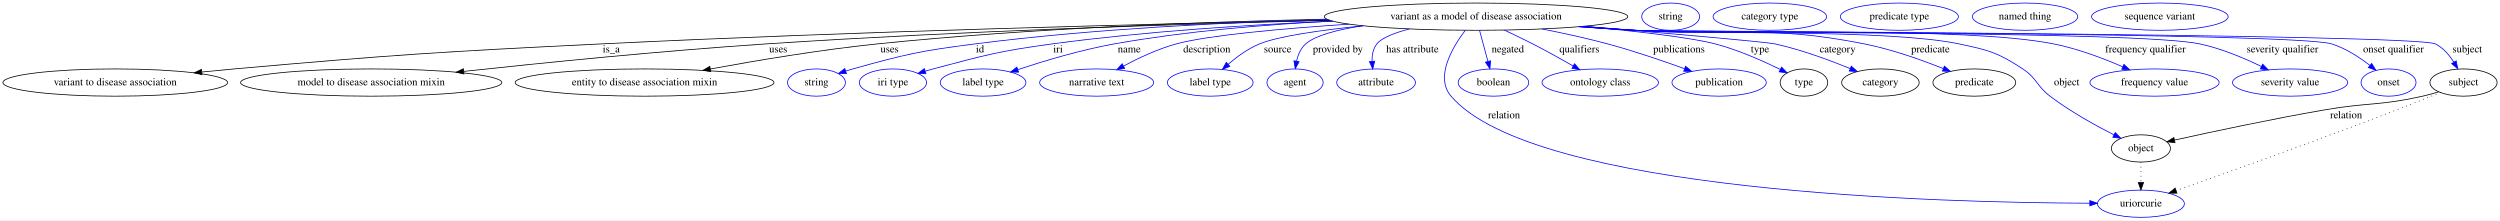
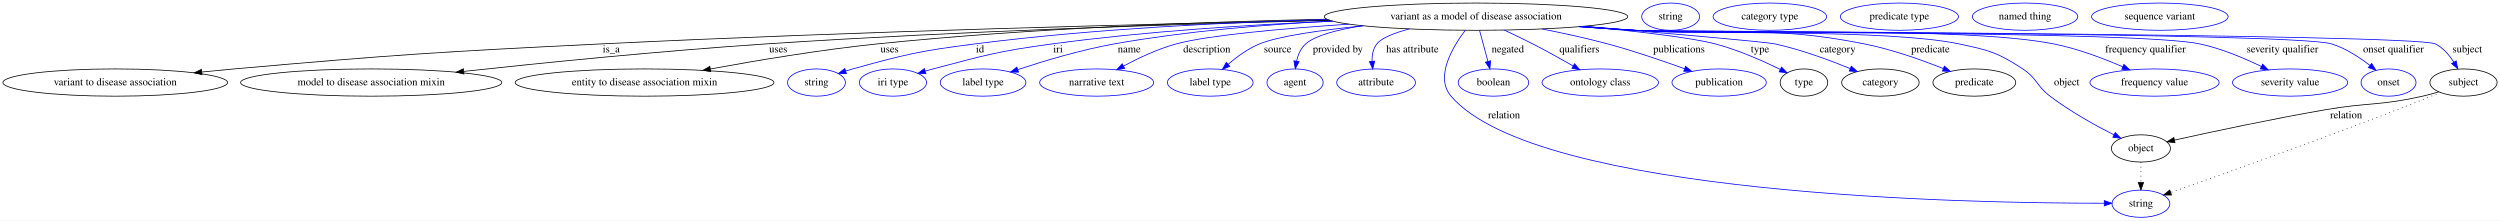
<svg xmlns="http://www.w3.org/2000/svg" width="3301pt" height="291pt" viewBox="0.00 0.00 3301.38 291.00">
  <g id="graph0" class="graph" transform="scale(1 1) rotate(0) translate(4 287)">
    <polygon fill="white" stroke="transparent" points="-4,4 -4,-287 3297.38,-287 3297.38,4 -4,4" />
    <g id="node1" class="node">
      <ellipse fill="none" stroke="black" cx="1945.19" cy="-265" rx="200.36" ry="18" />
      <text text-anchor="middle" x="1945.19" y="-261.3" font-family="Times,serif" font-size="14.00">variant as a model of disease association</text>
    </g>
    <g id="node2" class="node">
      <ellipse fill="none" stroke="black" cx="148.19" cy="-178" rx="148.37" ry="18" />
      <text text-anchor="middle" x="148.19" y="-174.3" font-family="Times,serif" font-size="14.00">variant to disease association</text>
    </g>
    <g id="edge1" class="edge">
      <path fill="none" stroke="black" d="M1751.55,-260.37C1521.88,-255.55 1127.48,-245.65 789.19,-229 573.84,-218.4 519.96,-214.94 305.19,-196 291.45,-194.79 277.05,-193.4 262.78,-191.94" />
      <polygon fill="black" stroke="black" points="262.73,-188.42 252.43,-190.87 262.01,-195.38 262.73,-188.42" />
      <text text-anchor="middle" x="803.19" y="-217.8" font-family="Times,serif" font-size="14.00">is_a</text>
    </g>
    <g id="node3" class="node">
      <ellipse fill="none" stroke="black" cx="486.19" cy="-178" rx="172.47" ry="18" />
      <text text-anchor="middle" x="486.19" y="-174.3" font-family="Times,serif" font-size="14.00">model to disease association mixin</text>
    </g>
    <g id="edge2" class="edge">
      <path fill="none" stroke="black" d="M1752.35,-260.09C1562.6,-255.47 1264.71,-246.15 1007.19,-229 870.39,-219.89 713.86,-204.15 608.38,-192.76" />
      <polygon fill="black" stroke="black" points="608.65,-189.27 598.34,-191.67 607.9,-196.23 608.65,-189.27" />
      <text text-anchor="middle" x="1023.69" y="-217.8" font-family="Times,serif" font-size="14.00">uses</text>
    </g>
    <g id="node4" class="node">
      <ellipse fill="none" stroke="black" cx="847.19" cy="-178" rx="170.87" ry="18" />
      <text text-anchor="middle" x="847.19" y="-174.3" font-family="Times,serif" font-size="14.00">entity to disease association mixin</text>
    </g>
    <g id="edge3" class="edge">
      <path fill="none" stroke="black" d="M1748.05,-261.68C1587.74,-258.26 1355.87,-249.81 1154.19,-229 1079.52,-221.29 995.42,-207.21 934.15,-195.95" />
      <polygon fill="black" stroke="black" points="934.6,-192.48 924.13,-194.1 933.33,-199.36 934.6,-192.48" />
      <text text-anchor="middle" x="1170.69" y="-217.8" font-family="Times,serif" font-size="14.00">uses</text>
    </g>
    <g id="node5" class="node">
      <ellipse fill="none" stroke="blue" cx="1074.19" cy="-178" rx="38.19" ry="18" />
      <text text-anchor="middle" x="1074.19" y="-174.3" font-family="Times,serif" font-size="14.00">string</text>
    </g>
    <g id="edge4" class="edge">
      <path fill="none" stroke="blue" d="M1748.97,-261.3C1616.87,-257.6 1439.01,-248.98 1283.19,-229 1210.74,-219.71 1192.56,-215.57 1122.19,-196 1119.08,-195.14 1115.88,-194.17 1112.68,-193.15" />
      <polygon fill="blue" stroke="blue" points="1113.77,-189.83 1103.17,-189.99 1111.56,-196.47 1113.77,-189.83" />
      <text text-anchor="middle" x="1290.19" y="-217.8" font-family="Times,serif" font-size="14.00">id</text>
    </g>
    <g id="node6" class="node">
      <ellipse fill="none" stroke="blue" cx="1175.19" cy="-178" rx="44.39" ry="18" />
      <text text-anchor="middle" x="1175.19" y="-174.3" font-family="Times,serif" font-size="14.00">iri type</text>
    </g>
    <g id="edge5" class="edge">
      <path fill="none" stroke="blue" d="M1756.25,-259C1647.38,-254.42 1508.14,-245.67 1385.19,-229 1314.53,-219.42 1297.12,-214.25 1228.19,-196 1224.82,-195.11 1221.34,-194.13 1217.86,-193.11" />
      <polygon fill="blue" stroke="blue" points="1218.7,-189.7 1208.11,-190.14 1216.66,-196.4 1218.7,-189.7" />
      <text text-anchor="middle" x="1393.19" y="-217.8" font-family="Times,serif" font-size="14.00">iri</text>
    </g>
    <g id="node7" class="node">
      <ellipse fill="none" stroke="blue" cx="1294.19" cy="-178" rx="56.59" ry="18" />
      <text text-anchor="middle" x="1294.19" y="-174.3" font-family="Times,serif" font-size="14.00">label type</text>
    </g>
    <g id="edge6" class="edge">
      <path fill="none" stroke="blue" d="M1755.62,-259.2C1667.4,-254.65 1561.38,-245.87 1467.19,-229 1423.35,-221.15 1374.74,-206.56 1340.24,-195.15" />
      <polygon fill="blue" stroke="blue" points="1341.04,-191.73 1330.45,-191.88 1338.82,-198.37 1341.04,-191.73" />
      <text text-anchor="middle" x="1487.19" y="-217.8" font-family="Times,serif" font-size="14.00">name</text>
    </g>
    <g id="node8" class="node">
      <ellipse fill="none" stroke="blue" cx="1444.19" cy="-178" rx="75.29" ry="18" />
      <text text-anchor="middle" x="1444.19" y="-174.3" font-family="Times,serif" font-size="14.00">narrative text</text>
    </g>
    <g id="edge7" class="edge">
      <path fill="none" stroke="blue" d="M1777.59,-255.11C1689.64,-249.27 1591.55,-240.56 1549.19,-229 1524.97,-222.4 1499.52,-210.41 1479.73,-199.84" />
      <polygon fill="blue" stroke="blue" points="1481.24,-196.67 1470.79,-194.94 1477.88,-202.81 1481.24,-196.67" />
      <text text-anchor="middle" x="1589.69" y="-217.8" font-family="Times,serif" font-size="14.00">description</text>
    </g>
    <g id="node9" class="node">
      <ellipse fill="none" stroke="blue" cx="1594.19" cy="-178" rx="56.59" ry="18" />
      <text text-anchor="middle" x="1594.19" y="-174.3" font-family="Times,serif" font-size="14.00">label type</text>
    </g>
    <g id="edge8" class="edge">
      <path fill="none" stroke="blue" d="M1796.3,-252.93C1740.52,-247.28 1684.53,-239.38 1659.19,-229 1643.99,-222.77 1629.28,-212 1617.72,-202.05" />
      <polygon fill="blue" stroke="blue" points="1620.03,-199.42 1610.25,-195.36 1615.36,-204.64 1620.03,-199.42" />
      <text text-anchor="middle" x="1683.19" y="-217.8" font-family="Times,serif" font-size="14.00">source</text>
    </g>
    <g id="node10" class="node">
      <ellipse fill="none" stroke="blue" cx="1706.19" cy="-178" rx="37.09" ry="18" />
      <text text-anchor="middle" x="1706.19" y="-174.3" font-family="Times,serif" font-size="14.00">agent</text>
    </g>
    <g id="edge9" class="edge">
      <path fill="none" stroke="blue" d="M1795.53,-253.04C1762.12,-247.85 1732.82,-240.22 1720.19,-229 1713.67,-223.21 1710.08,-214.67 1708.13,-206.27" />
      <polygon fill="blue" stroke="blue" points="1711.57,-205.59 1706.49,-196.29 1704.66,-206.73 1711.57,-205.59" />
      <text text-anchor="middle" x="1762.69" y="-217.8" font-family="Times,serif" font-size="14.00">provided by</text>
    </g>
    <g id="node11" class="node">
      <ellipse fill="none" stroke="blue" cx="1813.19" cy="-178" rx="51.99" ry="18" />
      <text text-anchor="middle" x="1813.19" y="-174.3" font-family="Times,serif" font-size="14.00">attribute</text>
    </g>
    <g id="edge10" class="edge">
      <path fill="none" stroke="blue" d="M1857.21,-248.83C1837.46,-243.61 1820.47,-237.01 1814.19,-229 1809.2,-222.63 1807.71,-214.28 1807.83,-206.23" />
      <polygon fill="blue" stroke="blue" points="1811.34,-206.28 1808.76,-196.01 1804.37,-205.65 1811.34,-206.28" />
      <text text-anchor="middle" x="1861.19" y="-217.8" font-family="Times,serif" font-size="14.00">has attribute</text>
    </g>
    <g id="node12" class="node">
-       <ellipse fill="none" stroke="blue" cx="2823.19" cy="-18" rx="57.39" ry="18" />
-       <text text-anchor="middle" x="2823.19" y="-14.3" font-family="Times,serif" font-size="14.00">uriorcurie</text>
+       <ellipse fill="none" stroke="blue" cx="2823.19" cy="-18" rx="38.19" ry="18" />
+       <text text-anchor="middle" x="2823.19" y="-14.3" font-family="Times,serif" font-size="14.00">string</text>
    </g>
    <g id="edge11" class="edge">
-       <path fill="none" stroke="blue" d="M1930.89,-246.91C1913.96,-224.53 1890.61,-185.17 1912.19,-160 2021.43,-32.55 2563.3,-19.3 2755.47,-18.66" />
-       <polygon fill="blue" stroke="blue" points="2755.72,-22.16 2765.71,-18.64 2755.7,-15.16 2755.72,-22.16" />
+       <path fill="none" stroke="blue" d="M1930.89,-246.91C1913.96,-224.53 1890.61,-185.17 1912.19,-160 2025.36,-27.97 2602.84,-18.49 2774.81,-18.64" />
+       <polygon fill="blue" stroke="blue" points="2774.82,-22.14 2784.83,-18.66 2774.84,-15.14 2774.82,-22.14" />
      <text text-anchor="middle" x="1982.19" y="-130.8" font-family="Times,serif" font-size="14.00">relation</text>
    </g>
    <g id="node13" class="node">
      <ellipse fill="none" stroke="blue" cx="1968.19" cy="-178" rx="46.59" ry="18" />
      <text text-anchor="middle" x="1968.19" y="-174.3" font-family="Times,serif" font-size="14.00">boolean</text>
    </g>
    <g id="edge12" class="edge">
      <path fill="none" stroke="blue" d="M1949.84,-246.8C1953.02,-235.05 1957.3,-219.24 1960.92,-205.84" />
      <polygon fill="blue" stroke="blue" points="1964.31,-206.74 1963.54,-196.18 1957.55,-204.91 1964.31,-206.74" />
      <text text-anchor="middle" x="1987.19" y="-217.8" font-family="Times,serif" font-size="14.00">negated</text>
    </g>
    <g id="node14" class="node">
      <ellipse fill="none" stroke="blue" cx="2109.19" cy="-178" rx="76.89" ry="18" />
      <text text-anchor="middle" x="2109.19" y="-174.3" font-family="Times,serif" font-size="14.00">ontology class</text>
    </g>
    <g id="edge13" class="edge">
      <path fill="none" stroke="blue" d="M1982.46,-247.28C1994.58,-241.66 2008.04,-235.23 2020.19,-229 2037.85,-219.93 2057.09,-209.23 2073.16,-200.05" />
      <polygon fill="blue" stroke="blue" points="2075.28,-202.87 2082.21,-194.85 2071.79,-196.8 2075.28,-202.87" />
      <text text-anchor="middle" x="2081.69" y="-217.8" font-family="Times,serif" font-size="14.00">qualifiers</text>
    </g>
    <g id="node15" class="node">
      <ellipse fill="none" stroke="blue" cx="2266.19" cy="-178" rx="62.29" ry="18" />
      <text text-anchor="middle" x="2266.19" y="-174.3" font-family="Times,serif" font-size="14.00">publication</text>
    </g>
    <g id="edge14" class="edge">
      <path fill="none" stroke="blue" d="M2032.44,-248.74C2060.33,-243.26 2091.22,-236.54 2119.19,-229 2153.53,-219.75 2191.52,-206.75 2220.28,-196.33" />
      <polygon fill="blue" stroke="blue" points="2221.85,-199.48 2230.04,-192.76 2219.45,-192.9 2221.85,-199.48" />
      <text text-anchor="middle" x="2213.19" y="-217.8" font-family="Times,serif" font-size="14.00">publications</text>
    </g>
    <g id="node16" class="node">
      <ellipse fill="none" stroke="black" cx="2378.19" cy="-178" rx="31.4" ry="18" />
      <text text-anchor="middle" x="2378.19" y="-174.3" font-family="Times,serif" font-size="14.00">type</text>
    </g>
    <g id="edge15" class="edge">
      <path fill="none" stroke="blue" d="M2087.52,-252.31C2155.33,-245.91 2228.62,-237.56 2261.19,-229 2291.42,-221.05 2323.98,-206.61 2347.05,-195.29" />
      <polygon fill="blue" stroke="blue" points="2348.64,-198.41 2356.02,-190.81 2345.51,-192.15 2348.64,-198.41" />
      <text text-anchor="middle" x="2320.19" y="-217.8" font-family="Times,serif" font-size="14.00">type</text>
    </g>
    <g id="node18" class="node">
      <ellipse fill="none" stroke="black" cx="2479.19" cy="-178" rx="51.19" ry="18" />
      <text text-anchor="middle" x="2479.19" y="-174.3" font-family="Times,serif" font-size="14.00">category</text>
    </g>
    <g id="edge16" class="edge">
      <path fill="none" stroke="blue" d="M2087.14,-252.28C2195.24,-243.22 2327.63,-231.77 2340.19,-229 2374.58,-221.42 2412.06,-207.59 2439.43,-196.39" />
      <polygon fill="blue" stroke="blue" points="2440.78,-199.62 2448.67,-192.55 2438.09,-193.16 2440.78,-199.62" />
      <text text-anchor="middle" x="2422.69" y="-217.8" font-family="Times,serif" font-size="14.00">category</text>
    </g>
    <g id="node20" class="node">
      <ellipse fill="none" stroke="black" cx="2603.19" cy="-178" rx="54.69" ry="18" />
      <text text-anchor="middle" x="2603.19" y="-174.3" font-family="Times,serif" font-size="14.00">predicate</text>
    </g>
    <g id="edge17" class="edge">
      <path fill="none" stroke="blue" d="M2086.07,-252.18C2109.16,-250.36 2132.84,-248.57 2155.19,-247 2289.76,-237.56 2325.86,-255.23 2458.19,-229 2494.17,-221.87 2533.41,-207.93 2561.99,-196.58" />
      <polygon fill="blue" stroke="blue" points="2563.67,-199.68 2571.63,-192.69 2561.05,-193.19 2563.67,-199.68" />
      <text text-anchor="middle" x="2545.19" y="-217.8" font-family="Times,serif" font-size="14.00">predicate</text>
    </g>
    <g id="node22" class="node">
      <ellipse fill="none" stroke="black" cx="2823.19" cy="-91" rx="38.99" ry="18" />
      <text text-anchor="middle" x="2823.19" y="-87.3" font-family="Times,serif" font-size="14.00">object</text>
    </g>
    <g id="edge18" class="edge">
      <path fill="none" stroke="blue" d="M2084.07,-251.99C2107.79,-250.16 2132.19,-248.41 2155.19,-247 2250.2,-241.16 2490.05,-248.68 2583.19,-229 2622.43,-220.71 2633.63,-217.98 2667.19,-196 2686.12,-183.6 2685.18,-173.7 2703.19,-160 2729.72,-139.81 2762.88,-121.47 2787.61,-108.94" />
      <polygon fill="blue" stroke="blue" points="2789.27,-112.03 2796.65,-104.43 2786.14,-105.76 2789.27,-112.03" />
      <text text-anchor="middle" x="2725.19" y="-174.3" font-family="Times,serif" font-size="14.00">object</text>
    </g>
    <g id="node24" class="node">
      <ellipse fill="none" stroke="blue" cx="2841.19" cy="-178" rx="85.29" ry="18" />
      <text text-anchor="middle" x="2841.19" y="-174.3" font-family="Times,serif" font-size="14.00">frequency value</text>
    </g>
    <g id="edge19" class="edge">
      <path fill="none" stroke="blue" d="M2082.65,-251.91C2106.81,-250.06 2131.72,-248.33 2155.19,-247 2277.94,-240.04 2587.59,-252.95 2708.19,-229 2739.62,-222.76 2773.4,-209.98 2799.05,-198.9" />
      <polygon fill="blue" stroke="blue" points="2800.72,-201.99 2808.46,-194.75 2797.9,-195.58 2800.72,-201.99" />
      <text text-anchor="middle" x="2829.19" y="-217.8" font-family="Times,serif" font-size="14.00">frequency qualifier</text>
    </g>
    <g id="node25" class="node">
      <ellipse fill="none" stroke="blue" cx="3020.19" cy="-178" rx="76.09" ry="18" />
      <text text-anchor="middle" x="3020.19" y="-174.3" font-family="Times,serif" font-size="14.00">severity value</text>
    </g>
    <g id="edge20" class="edge">
      <path fill="none" stroke="blue" d="M2081.8,-251.81C2106.22,-249.96 2131.44,-248.25 2155.19,-247 2237.99,-242.65 2820.11,-246.36 2901.19,-229 2929.5,-222.94 2959.54,-210.26 2982.36,-199.19" />
      <polygon fill="blue" stroke="blue" points="2983.95,-202.3 2991.36,-194.72 2980.84,-196.03 2983.95,-202.3" />
      <text text-anchor="middle" x="3010.19" y="-217.8" font-family="Times,serif" font-size="14.00">severity qualifier</text>
    </g>
    <g id="node26" class="node">
      <ellipse fill="none" stroke="blue" cx="3150.19" cy="-178" rx="36.29" ry="18" />
      <text text-anchor="middle" x="3150.19" y="-174.3" font-family="Times,serif" font-size="14.00">onset</text>
    </g>
    <g id="edge21" class="edge">
      <path fill="none" stroke="blue" d="M2081.23,-251.77C2105.83,-249.9 2131.26,-248.2 2155.19,-247 2206.24,-244.44 3026.41,-244.29 3075.19,-229 3093.61,-223.22 3111.7,-211.4 3125.49,-200.7" />
      <polygon fill="blue" stroke="blue" points="3127.91,-203.25 3133.49,-194.25 3123.51,-197.8 3127.91,-203.25" />
      <text text-anchor="middle" x="3156.69" y="-217.8" font-family="Times,serif" font-size="14.00">onset qualifier</text>
    </g>
    <g id="node27" class="node">
      <ellipse fill="none" stroke="black" cx="3249.19" cy="-178" rx="44.39" ry="18" />
      <text text-anchor="middle" x="3249.19" y="-174.3" font-family="Times,serif" font-size="14.00">subject</text>
    </g>
    <g id="edge22" class="edge">
      <path fill="none" stroke="blue" d="M2080.94,-251.74C2105.63,-249.87 2131.17,-248.18 2155.19,-247 2184.52,-245.56 3186.08,-242.44 3212.19,-229 3222.37,-223.76 3230.47,-214.27 3236.46,-204.96" />
      <polygon fill="blue" stroke="blue" points="3239.54,-206.63 3241.56,-196.23 3233.5,-203.1 3239.54,-206.63" />
      <text text-anchor="middle" x="3254.19" y="-217.8" font-family="Times,serif" font-size="14.00">subject</text>
    </g>
    <g id="node17" class="node">
      <ellipse fill="none" stroke="blue" cx="2202.19" cy="-265" rx="38.19" ry="18" />
      <text text-anchor="middle" x="2202.19" y="-261.3" font-family="Times,serif" font-size="14.00">string</text>
    </g>
    <g id="node19" class="node">
      <ellipse fill="none" stroke="blue" cx="2333.19" cy="-265" rx="74.99" ry="18" />
      <text text-anchor="middle" x="2333.19" y="-261.3" font-family="Times,serif" font-size="14.00">category type</text>
    </g>
    <g id="node21" class="node">
      <ellipse fill="none" stroke="blue" cx="2504.19" cy="-265" rx="77.99" ry="18" />
      <text text-anchor="middle" x="2504.19" y="-261.3" font-family="Times,serif" font-size="14.00">predicate type</text>
    </g>
    <g id="edge25" class="edge">
      <path fill="none" stroke="black" stroke-dasharray="1,5" d="M2823.19,-72.81C2823.19,-64.79 2823.19,-55.05 2823.19,-46.07" />
      <polygon fill="black" stroke="black" points="2826.69,-46.03 2823.19,-36.03 2819.69,-46.03 2826.69,-46.03" />
    </g>
    <g id="node23" class="node">
      <ellipse fill="none" stroke="blue" cx="2670.19" cy="-265" rx="69.59" ry="18" />
      <text text-anchor="middle" x="2670.19" y="-261.3" font-family="Times,serif" font-size="14.00">named thing</text>
    </g>
    <g id="edge24" class="edge">
-       <path fill="none" stroke="black" stroke-dasharray="1,5" d="M3219,-164.84C3193.33,-154.56 3155.44,-139.55 3122.19,-127 3033.35,-93.47 2928.87,-56.23 2869.9,-35.41" />
-       <polygon fill="black" stroke="black" points="2870.73,-31.99 2860.14,-31.97 2868.4,-38.59 2870.73,-31.99" />
+       <path fill="none" stroke="black" stroke-dasharray="1,5" d="M3219,-164.84C3193.33,-154.56 3155.44,-139.55 3122.19,-127 3029.63,-92.07 2920.11,-53.11 2862.75,-32.89" />
+       <polygon fill="black" stroke="black" points="2863.59,-29.47 2853,-29.45 2861.27,-36.08 2863.59,-29.47" />
    </g>
    <g id="edge23" class="edge">
      <path fill="none" stroke="black" d="M3216.59,-165.78C3209.58,-163.64 3202.19,-161.58 3195.19,-160 3138.72,-147.26 3123.23,-151.84 3066.19,-142 2996.44,-129.97 2916.12,-112.79 2867.53,-102.02" />
      <polygon fill="black" stroke="black" points="2868.18,-98.58 2857.66,-99.82 2866.66,-105.41 2868.18,-98.58" />
      <text text-anchor="middle" x="3094.19" y="-130.8" font-family="Times,serif" font-size="14.00">relation</text>
    </g>
    <g id="node28" class="node">
      <ellipse fill="none" stroke="blue" cx="2848.19" cy="-265" rx="90.18" ry="18" />
      <text text-anchor="middle" x="2848.19" y="-261.3" font-family="Times,serif" font-size="14.00">sequence variant</text>
    </g>
  </g>
</svg>
